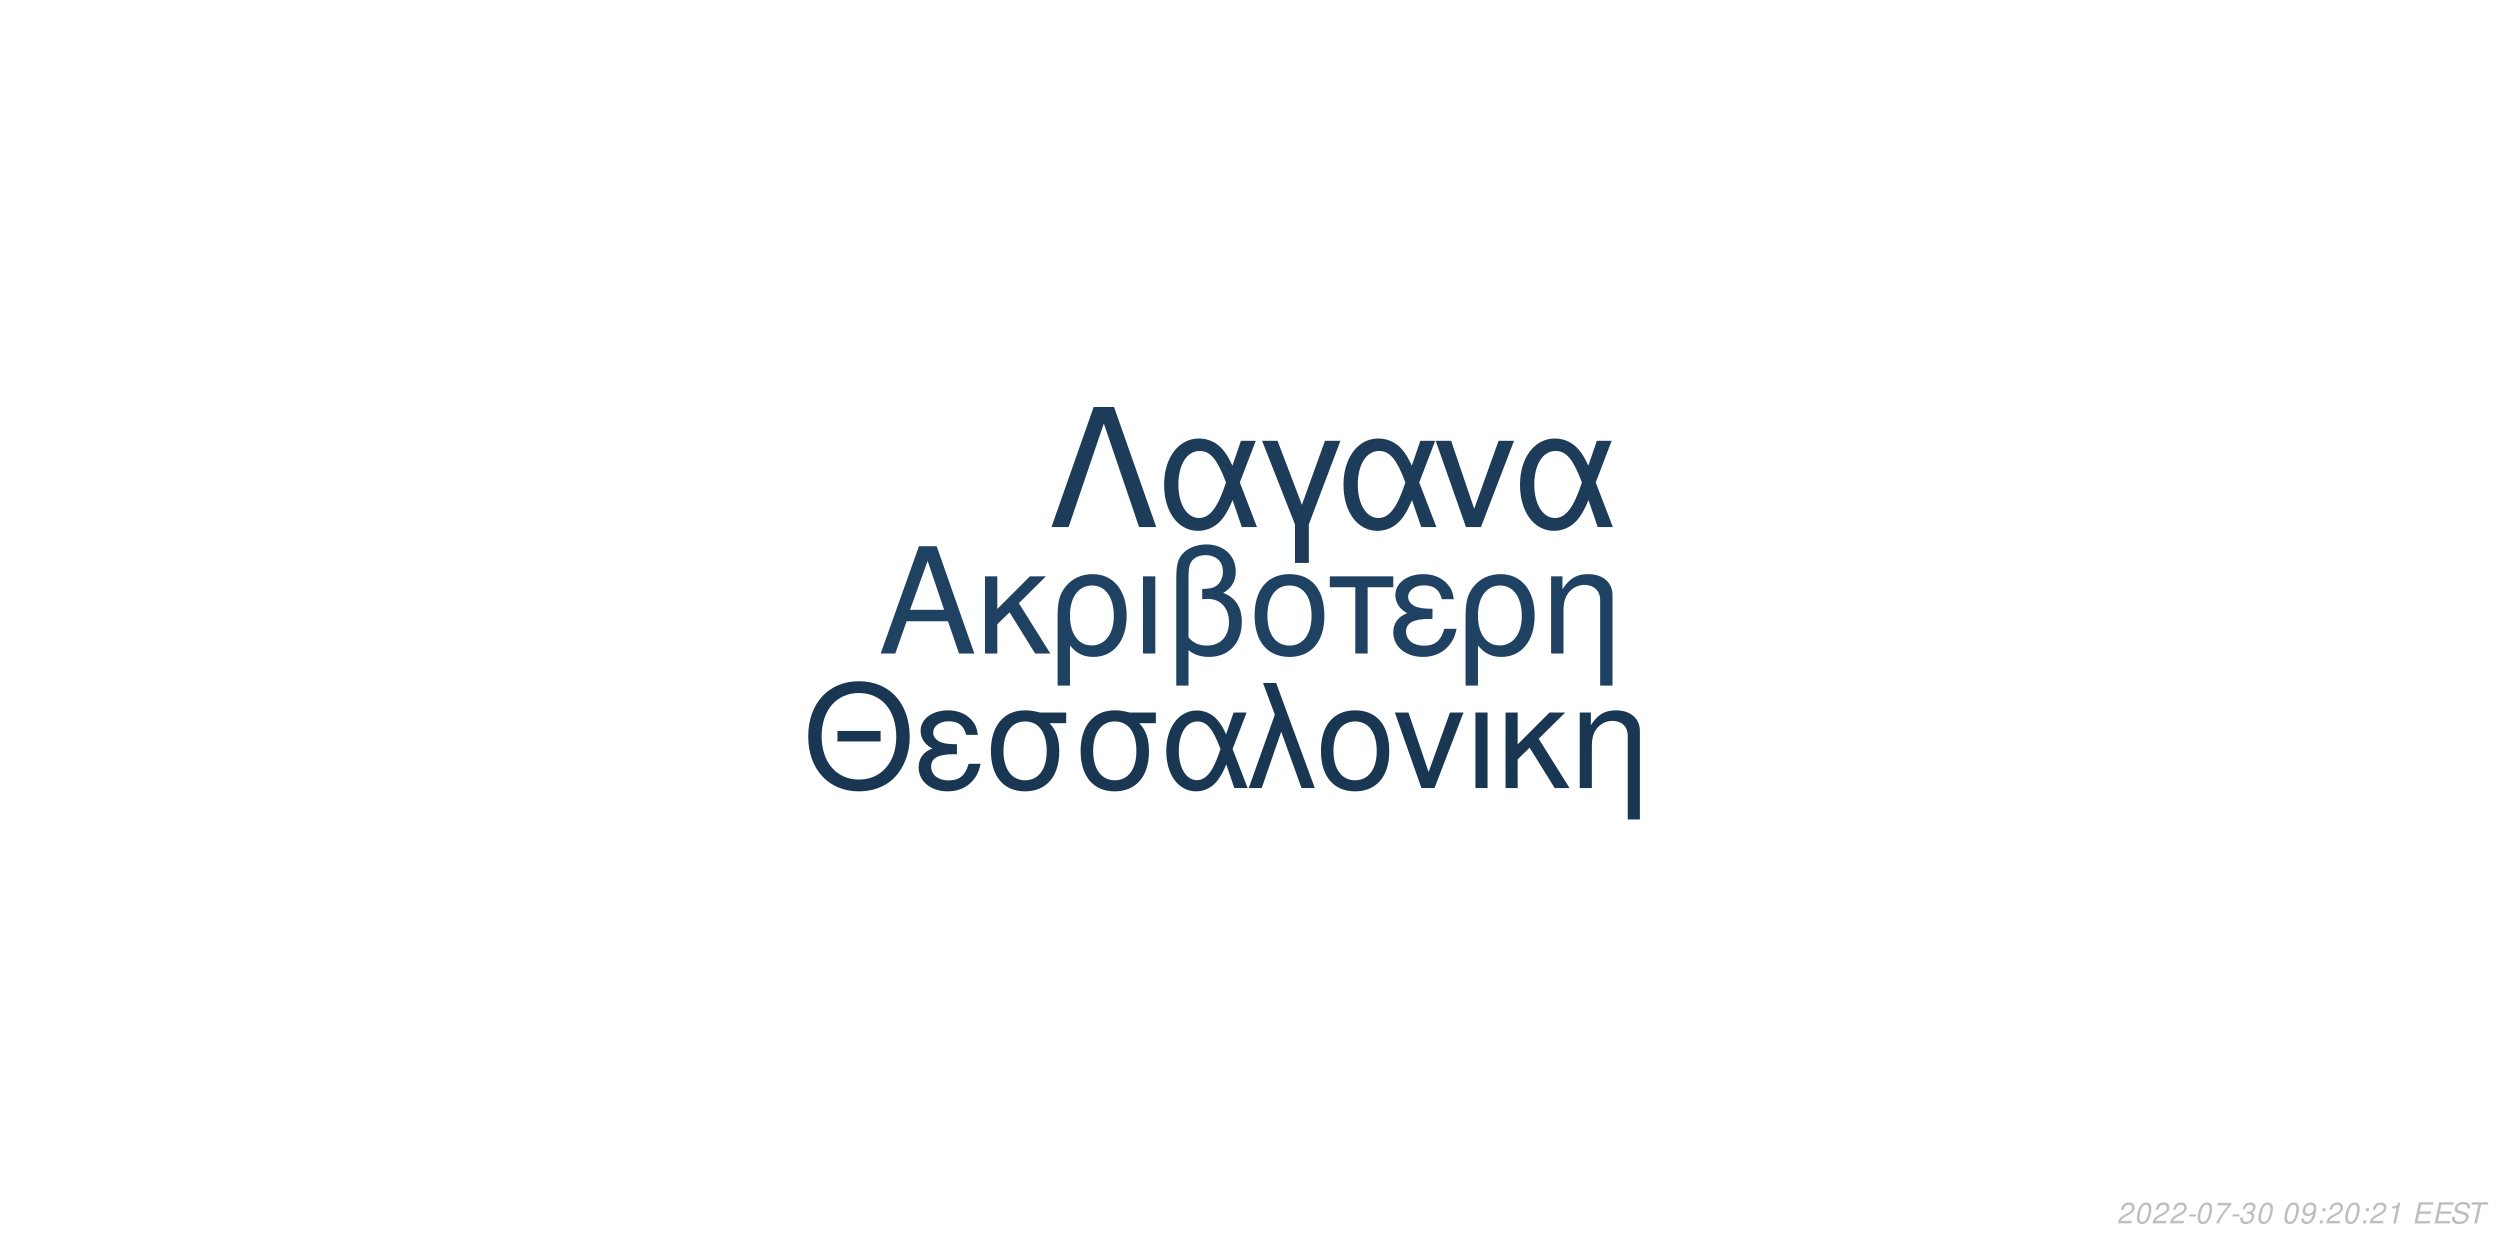
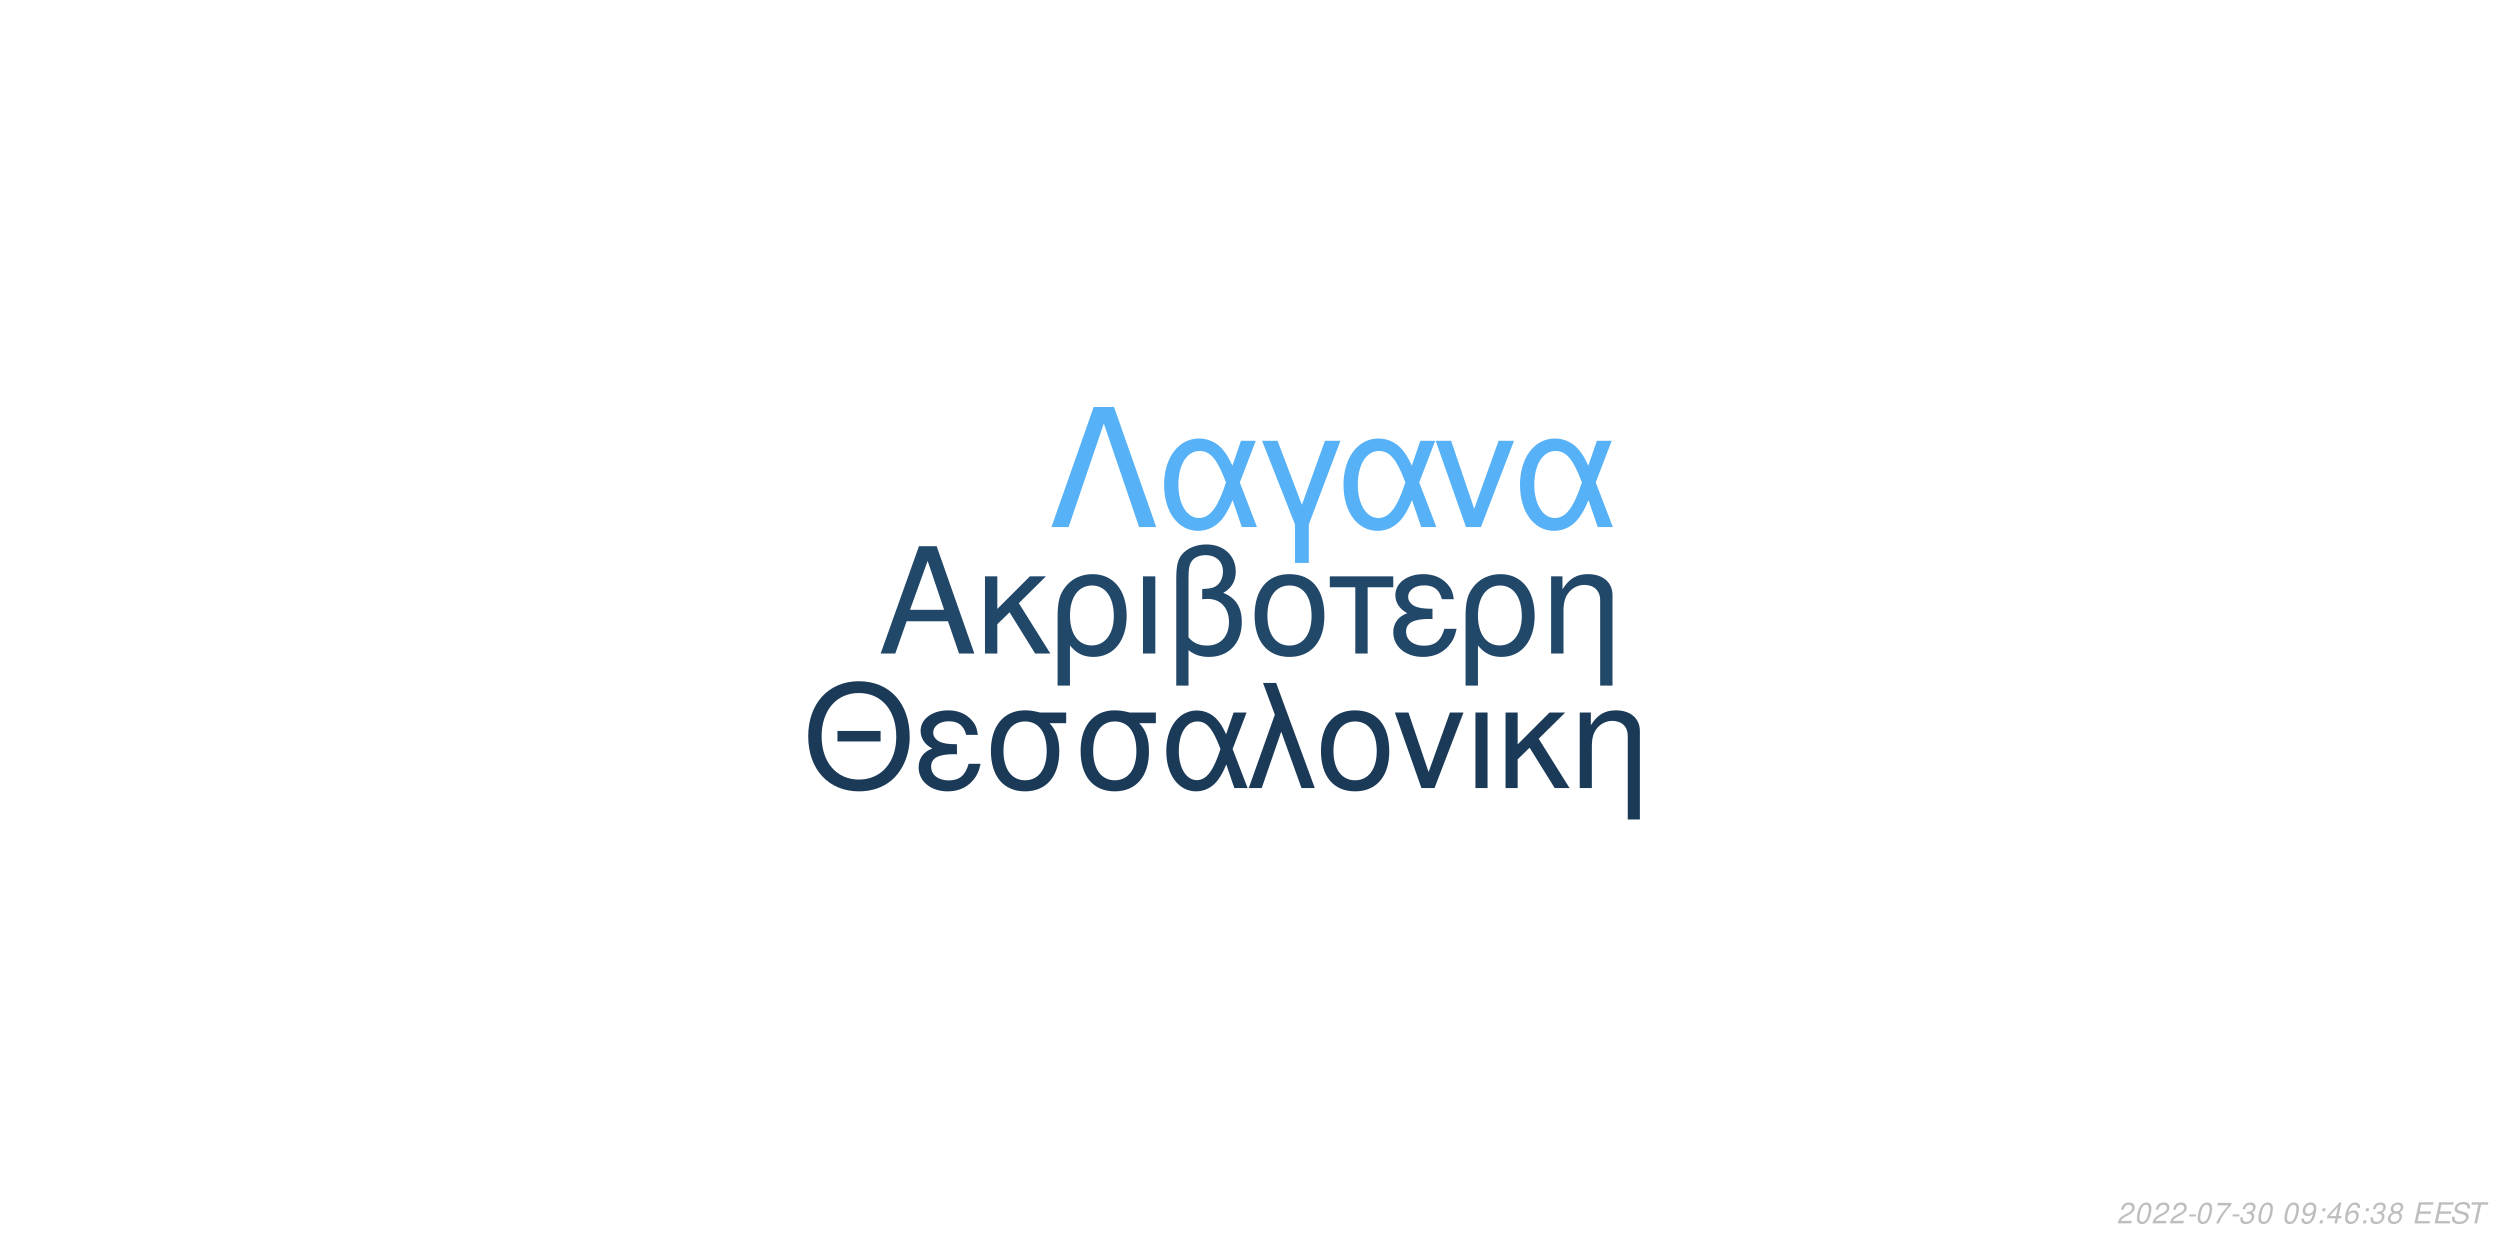
<svg xmlns="http://www.w3.org/2000/svg" xmlns:xlink="http://www.w3.org/1999/xlink" width="864pt" height="432pt" viewBox="0 0 864 432" version="1.1">
  <defs>
    <g>
      <symbol overflow="visible" id="glyph0-0">
        <path style="stroke:none;" d="" />
      </symbol>
      <symbol overflow="visible" id="glyph0-1">
        <path style="stroke:none;" d="M 24.125 -11.141 L 27.938 0 L 33.234 0 L 20.203 -37.094 L 14.094 -37.094 L 0.859 0 L 5.906 0 L 9.828 -11.141 Z M 22.797 -15.109 L 11 -15.109 L 17.094 -32.016 Z M 22.797 -15.109 " />
      </symbol>
      <symbol overflow="visible" id="glyph0-2">
        <path style="stroke:none;" d="M 7.172 -15.422 L 7.172 -26.672 L 2.906 -26.672 L 2.906 0 L 7.172 0 L 7.172 -10.125 L 11.406 -14.25 L 20.25 0 L 25.5 0 L 14.609 -17.406 L 23.969 -26.672 L 18.422 -26.672 Z M 7.172 -15.422 " />
      </symbol>
      <symbol overflow="visible" id="glyph0-3">
        <path style="stroke:none;" d="M 3 11.094 L 7.281 11.094 L 7.281 -2.797 C 9.516 -0.047 11.953 1.172 15.375 1.172 C 22.344 1.172 26.875 -4.422 26.875 -13.031 C 26.875 -21.891 22.297 -27.438 15.062 -27.438 C 11.297 -27.438 7.984 -25.906 5.797 -23.156 C 3.672 -20.516 3 -17.969 3 -12.359 Z M 14.906 -23.516 C 19.547 -23.516 22.438 -19.438 22.438 -12.922 C 22.438 -6.812 19.391 -2.797 14.812 -2.797 C 10.172 -2.797 7.281 -6.766 7.281 -13.125 C 7.281 -19.484 10.234 -23.516 14.906 -23.516 Z M 14.906 -23.516 " />
      </symbol>
      <symbol overflow="visible" id="glyph0-4">
        <path style="stroke:none;" d="M 3.516 0 L 7.781 0 L 7.781 -26.672 L 3.516 -26.672 Z M 3.516 0 " />
      </symbol>
      <symbol overflow="visible" id="glyph0-5">
        <path style="stroke:none;" d="M 4.016 11.094 L 8.25 11.094 L 8.25 -1.172 C 10.172 0.406 12.422 1.172 15.312 1.172 C 22.188 1.172 26.672 -3.609 26.672 -10.891 C 26.672 -15.984 24.578 -19.234 20.25 -20.969 C 23.109 -22.547 24.578 -25.031 24.578 -28.344 C 24.578 -33.844 20.406 -37.703 14.453 -37.703 C 10.938 -37.703 7.734 -36.391 6 -34.25 C 4.484 -32.422 4.016 -30.328 4.016 -25.391 Z M 8.25 -25.656 C 8.25 -29.359 8.5 -30.844 9.469 -32.062 C 10.375 -33.281 12.156 -34 14.094 -34 C 17.812 -34 20.156 -31.812 20.156 -28.297 C 20.156 -25.953 18.984 -23.812 17.297 -23.047 C 16.281 -22.547 15.469 -22.438 12.984 -22.297 L 12.984 -18.781 C 13.734 -18.828 14.344 -18.875 14.969 -18.875 C 19.344 -18.875 22.234 -15.719 22.234 -10.891 C 22.234 -5.906 19.281 -2.75 14.656 -2.75 C 11.953 -2.75 9.922 -3.609 8.25 -5.594 Z M 8.25 -25.656 " />
      </symbol>
      <symbol overflow="visible" id="glyph0-6">
        <path style="stroke:none;" d="M 14.094 -27.438 C 6.562 -27.438 2.094 -22.094 2.094 -13.125 C 2.094 -4.125 6.562 1.172 14.141 1.172 C 21.672 1.172 26.203 -4.172 26.203 -12.922 C 26.203 -22.188 21.828 -27.438 14.094 -27.438 Z M 14.141 -23.516 C 18.938 -23.516 21.781 -19.594 21.781 -12.984 C 21.781 -6.672 18.828 -2.75 14.141 -2.75 C 9.422 -2.75 6.516 -6.672 6.516 -13.125 C 6.516 -19.594 9.422 -23.516 14.141 -23.516 Z M 14.141 -23.516 " />
      </symbol>
      <symbol overflow="visible" id="glyph0-7">
        <path style="stroke:none;" d="M 7.891 0 L 12.156 0 L 12.156 -22.906 L 21.016 -22.906 L 21.016 -26.672 L -0.922 -26.672 L -0.922 -22.906 L 7.891 -22.906 Z M 7.891 0 " />
      </symbol>
      <symbol overflow="visible" id="glyph0-8">
        <path style="stroke:none;" d="M 14.562 -15.469 C 11.344 -15.469 9.562 -15.781 8.297 -16.438 C 6.922 -17.203 6.156 -18.328 6.156 -19.547 C 6.156 -21.891 8.453 -23.562 11.656 -23.562 C 15.062 -23.562 16.953 -22.094 17.812 -18.781 L 21.938 -18.781 C 21.578 -21.266 21.062 -22.5 19.797 -23.922 C 17.812 -26.203 14.906 -27.438 11.453 -27.438 C 5.797 -27.438 1.734 -24.375 1.734 -20.203 C 1.734 -17.609 3.156 -15.375 5.859 -13.938 C 2.797 -12.875 1.016 -10.484 1.016 -7.328 C 1.016 -2.391 5.297 1.172 11.25 1.172 C 14.969 1.172 17.906 -0.109 20.156 -2.641 C 21.578 -4.328 22.297 -5.797 22.906 -8.547 L 18.672 -8.547 C 17.5 -4.422 15.422 -2.703 11.609 -2.703 C 7.938 -2.703 5.438 -4.688 5.438 -7.578 C 5.438 -10.578 7.938 -11.953 13.484 -11.953 C 13.641 -11.953 14.094 -11.953 14.562 -11.906 Z M 14.562 -15.469 " />
      </symbol>
      <symbol overflow="visible" id="glyph0-9">
        <path style="stroke:none;" d="M 3.562 -26.672 L 3.562 0 L 7.844 0 L 7.844 -14.703 C 7.844 -17.906 8.5 -19.891 10.031 -21.531 C 11.406 -22.953 13.188 -23.719 15.062 -23.719 C 18.375 -23.719 20.516 -21.672 20.516 -18.469 L 20.516 11.094 L 24.781 11.094 L 24.781 -20.156 C 24.781 -24.578 21.469 -27.438 16.328 -27.438 C 12.359 -27.438 9.828 -25.906 7.484 -22.188 L 7.484 -26.672 Z M 3.562 -26.672 " />
      </symbol>
      <symbol overflow="visible" id="glyph1-0">
        <path style="stroke:none;" d="" />
      </symbol>
      <symbol overflow="visible" id="glyph1-1">
        <path style="stroke:none;" d="M 26.859 -19.734 L 11.953 -19.734 L 11.953 -16.094 L 26.859 -16.094 Z M 19.328 -36.922 C 8.922 -36.922 1.844 -29.25 1.844 -17.891 C 1.844 -6.484 8.875 1.141 19.391 1.141 C 23.812 1.141 27.703 -0.203 30.641 -2.688 C 34.578 -6.031 36.922 -11.656 36.922 -17.594 C 36.922 -29.297 30 -36.922 19.328 -36.922 Z M 19.328 -32.844 C 27.203 -32.844 32.281 -26.906 32.281 -17.688 C 32.281 -8.922 27.062 -2.938 19.391 -2.938 C 11.609 -2.938 6.484 -8.922 6.484 -17.891 C 6.484 -26.859 11.609 -32.844 19.328 -32.844 Z M 19.328 -32.844 " />
      </symbol>
      <symbol overflow="visible" id="glyph1-2">
        <path style="stroke:none;" d="M 14.25 -15.141 C 11.109 -15.141 9.375 -15.453 8.125 -16.094 C 6.781 -16.844 6.031 -17.938 6.031 -19.141 C 6.031 -21.422 8.266 -23.078 11.406 -23.078 C 14.75 -23.078 16.594 -21.625 17.438 -18.391 L 21.469 -18.391 C 21.125 -20.828 20.625 -22.031 19.391 -23.422 C 17.438 -25.656 14.594 -26.859 11.219 -26.859 C 5.688 -26.859 1.688 -23.875 1.688 -19.781 C 1.688 -17.234 3.094 -15.047 5.734 -13.656 C 2.734 -12.609 1 -10.266 1 -7.172 C 1 -2.344 5.188 1.141 11.016 1.141 C 14.656 1.141 17.547 -0.094 19.734 -2.594 C 21.125 -4.234 21.828 -5.688 22.422 -8.375 L 18.281 -8.375 C 17.141 -4.328 15.094 -2.641 11.359 -2.641 C 7.766 -2.641 5.328 -4.578 5.328 -7.422 C 5.328 -10.359 7.766 -11.703 13.203 -11.703 C 13.359 -11.703 13.797 -11.703 14.25 -11.656 Z M 14.25 -15.141 " />
      </symbol>
      <symbol overflow="visible" id="glyph1-3">
        <path style="stroke:none;" d="M 29 -26.109 L 19.938 -26.109 C 17.594 -26.703 16.438 -26.859 14.703 -26.859 C 7.469 -26.859 2.984 -21.469 2.984 -12.859 C 2.984 -4.031 7.375 1.141 14.797 1.141 C 22.172 1.141 26.609 -4.078 26.609 -12.656 C 26.609 -17.047 25.656 -19.828 23.266 -22.422 L 29 -22.422 Z M 14.797 -23.016 C 19.531 -23.016 22.266 -19.234 22.266 -12.75 C 22.266 -6.531 19.438 -2.688 14.797 -2.688 C 10.172 -2.688 7.328 -6.531 7.328 -12.859 C 7.328 -19.188 10.172 -23.016 14.797 -23.016 Z M 14.797 -23.016 " />
      </symbol>
      <symbol overflow="visible" id="glyph1-4">
        <path style="stroke:none;" d="M 29.344 -26.109 L 24.859 -26.109 L 22.266 -18.578 C 21.125 -21.031 20.484 -22.125 19.328 -23.469 C 17.547 -25.609 14.906 -26.812 12.156 -26.812 C 5.984 -26.812 1.594 -20.984 1.594 -12.812 C 1.594 -4.578 5.828 1.141 11.906 1.141 C 14.953 1.141 17.734 -0.344 19.625 -3.047 C 20.672 -4.531 21.281 -5.688 22.328 -8.172 L 25.109 0 L 29.703 0 L 24.516 -13.5 Z M 20.328 -13.5 C 17.891 -5.922 15.453 -2.734 12.156 -2.734 C 8.516 -2.734 5.922 -6.922 5.922 -12.812 C 5.922 -18.938 8.516 -23.016 12.359 -23.016 C 15.594 -23.016 17.688 -20.531 20.328 -13.5 Z M 20.328 -13.5 " />
      </symbol>
      <symbol overflow="visible" id="glyph1-5">
        <path style="stroke:none;" d="M 1.094 0 L 5.578 0 L 12.312 -19.484 L 19.328 0 L 23.922 0 L 10.562 -36.328 L 6.031 -36.328 L 10.109 -25.359 Z M 1.094 0 " />
      </symbol>
      <symbol overflow="visible" id="glyph1-6">
        <path style="stroke:none;" d="M 13.797 -26.859 C 6.422 -26.859 2.047 -21.625 2.047 -12.859 C 2.047 -4.031 6.422 1.141 13.859 1.141 C 21.234 1.141 25.656 -4.078 25.656 -12.656 C 25.656 -21.719 21.375 -26.859 13.797 -26.859 Z M 13.859 -23.016 C 18.531 -23.016 21.328 -19.188 21.328 -12.703 C 21.328 -6.531 18.438 -2.688 13.859 -2.688 C 9.219 -2.688 6.375 -6.531 6.375 -12.859 C 6.375 -19.188 9.219 -23.016 13.859 -23.016 Z M 13.859 -23.016 " />
      </symbol>
      <symbol overflow="visible" id="glyph1-7">
        <path style="stroke:none;" d="M 14.297 0 L 24.312 -26.109 L 19.625 -26.109 L 12.25 -5.531 L 5.281 -26.109 L 0.594 -26.109 L 9.766 0 Z M 14.297 0 " />
      </symbol>
      <symbol overflow="visible" id="glyph1-8">
        <path style="stroke:none;" d="M 3.438 0 L 7.625 0 L 7.625 -26.109 L 3.438 -26.109 Z M 3.438 0 " />
      </symbol>
      <symbol overflow="visible" id="glyph1-9">
        <path style="stroke:none;" d="M 7.031 -15.094 L 7.031 -26.109 L 2.844 -26.109 L 2.844 0 L 7.031 0 L 7.031 -9.922 L 11.156 -13.953 L 19.828 0 L 24.969 0 L 14.297 -17.047 L 23.469 -26.109 L 18.031 -26.109 Z M 7.031 -15.094 " />
      </symbol>
      <symbol overflow="visible" id="glyph1-10">
        <path style="stroke:none;" d="M 3.484 -26.109 L 3.484 0 L 7.672 0 L 7.672 -14.406 C 7.672 -17.547 8.328 -19.484 9.812 -21.078 C 11.156 -22.469 12.906 -23.219 14.75 -23.219 C 17.984 -23.219 20.078 -21.234 20.078 -18.094 L 20.078 10.859 L 24.266 10.859 L 24.266 -19.734 C 24.266 -24.062 21.031 -26.859 16 -26.859 C 12.109 -26.859 9.609 -25.359 7.328 -21.719 L 7.328 -26.109 Z M 3.484 -26.109 " />
      </symbol>
      <symbol overflow="visible" id="glyph2-0">
        <path style="stroke:none;" d="" />
      </symbol>
      <symbol overflow="visible" id="glyph2-1">
        <path style="stroke:none;" d="M 22.531 -41.484 L 15.484 -41.484 L 0.906 0 L 6.828 0 L 19 -35.797 L 31.188 0 L 37.109 0 Z M 22.531 -41.484 " />
      </symbol>
      <symbol overflow="visible" id="glyph2-2">
        <path style="stroke:none;" d="M 33.516 -29.812 L 28.391 -29.812 L 25.438 -21.219 C 24.125 -24.016 23.391 -25.266 22.078 -26.797 C 20.031 -29.25 17.016 -30.609 13.891 -30.609 C 6.828 -30.609 1.828 -23.953 1.828 -14.625 C 1.828 -5.234 6.656 1.312 13.594 1.312 C 17.078 1.312 20.266 -0.391 22.422 -3.469 C 23.609 -5.172 24.297 -6.484 25.5 -9.328 L 28.688 0 L 33.922 0 L 28 -15.422 Z M 23.219 -15.422 C 20.422 -6.766 17.641 -3.125 13.891 -3.125 C 9.734 -3.125 6.766 -7.906 6.766 -14.625 C 6.766 -21.625 9.734 -26.297 14.109 -26.297 C 17.812 -26.297 20.203 -23.453 23.219 -15.422 Z M 23.219 -15.422 " />
      </symbol>
      <symbol overflow="visible" id="glyph2-3">
        <path style="stroke:none;" d="M 12.062 12.406 L 16.844 12.406 L 16.844 -0.906 L 27.766 -29.812 L 22.422 -29.812 L 14.453 -7.688 L 6.031 -29.812 L 0.688 -29.812 L 12.062 -0.906 Z M 12.062 12.406 " />
      </symbol>
      <symbol overflow="visible" id="glyph2-4">
        <path style="stroke:none;" d="M 16.328 0 L 27.766 -29.812 L 22.422 -29.812 L 14 -6.312 L 6.031 -29.812 L 0.688 -29.812 L 11.156 0 Z M 16.328 0 " />
      </symbol>
      <symbol overflow="visible" id="glyph3-0">
        <path style="stroke:none;" d="" />
      </symbol>
      <symbol overflow="visible" id="glyph3-1">
        <path style="stroke:none;" d="M 5.234 -0.875 L 1.469 -0.875 C 1.641 -1.375 2.203 -1.891 3.109 -2.344 L 4.234 -2.938 C 5.562 -3.625 6.219 -4.469 6.219 -5.484 C 6.219 -5.938 6.062 -6.359 5.797 -6.656 C 5.469 -7.047 4.984 -7.234 4.312 -7.234 C 2.766 -7.234 1.891 -6.453 1.484 -4.734 L 2.375 -4.734 C 2.484 -5.188 2.609 -5.484 2.797 -5.75 C 3.094 -6.203 3.609 -6.453 4.188 -6.453 C 4.891 -6.453 5.344 -6.031 5.344 -5.375 C 5.344 -4.703 4.859 -4.094 4.016 -3.656 L 2.984 -3.125 C 1.234 -2.188 0.797 -1.656 0.344 -0.016 L 5.047 -0.016 Z M 5.234 -0.875 " />
      </symbol>
      <symbol overflow="visible" id="glyph3-2">
        <path style="stroke:none;" d="M 4.203 -7.234 C 3.375 -7.234 2.688 -6.812 2.125 -5.984 C 1.484 -5.047 0.984 -3.188 0.984 -1.734 C 0.984 -1.109 1.172 -0.562 1.484 -0.266 C 1.797 0.047 2.281 0.234 2.766 0.234 C 3.625 0.234 4.281 -0.156 4.859 -1.016 C 5.516 -1.953 6 -3.797 6 -5.266 C 6 -6.5 5.328 -7.234 4.203 -7.234 Z M 4.094 -6.453 C 4.734 -6.453 5.125 -5.984 5.125 -5.156 C 5.125 -4.203 4.781 -2.625 4.406 -1.812 C 3.984 -0.938 3.516 -0.547 2.875 -0.547 C 2.25 -0.547 1.875 -1.031 1.875 -1.828 C 1.875 -2.797 2.203 -4.344 2.594 -5.203 C 2.984 -6.047 3.453 -6.453 4.094 -6.453 Z M 4.094 -6.453 " />
      </symbol>
      <symbol overflow="visible" id="glyph3-3">
        <path style="stroke:none;" d="M 3.516 -3.125 L 1.125 -3.125 L 0.969 -2.406 L 3.359 -2.406 Z M 3.516 -3.125 " />
      </symbol>
      <symbol overflow="visible" id="glyph3-4">
        <path style="stroke:none;" d="M 6.703 -7.094 L 1.953 -7.094 L 1.766 -6.219 L 5.594 -6.219 C 3.344 -3.688 2.266 -2.109 1.375 0 L 2.344 0 C 3.031 -1.906 4.828 -4.594 6.547 -6.281 Z M 6.703 -7.094 " />
      </symbol>
      <symbol overflow="visible" id="glyph3-5">
        <path style="stroke:none;" d="M 2.922 -3.312 C 3.125 -3.344 3.234 -3.344 3.375 -3.344 C 4.203 -3.344 4.688 -3 4.688 -2.406 C 4.688 -1.312 3.906 -0.547 2.781 -0.547 C 2.047 -0.547 1.594 -0.938 1.594 -1.562 C 1.594 -1.719 1.609 -1.844 1.656 -2.094 L 0.766 -2.094 C 0.734 -1.797 0.719 -1.641 0.719 -1.469 C 0.719 -0.375 1.406 0.234 2.641 0.234 C 3.547 0.234 4.297 -0.078 4.812 -0.656 C 5.266 -1.156 5.562 -1.875 5.562 -2.547 C 5.562 -3.125 5.344 -3.453 4.797 -3.734 C 5.641 -4.234 6.016 -4.844 6.016 -5.734 C 6.016 -6.656 5.312 -7.234 4.203 -7.234 C 3.375 -7.234 2.672 -6.938 2.188 -6.375 C 1.891 -6.031 1.703 -5.641 1.516 -4.906 L 2.391 -4.906 C 2.5 -5.359 2.594 -5.594 2.734 -5.812 C 3.047 -6.234 3.516 -6.453 4.078 -6.453 C 4.734 -6.453 5.141 -6.125 5.141 -5.578 C 5.141 -5.188 5.016 -4.797 4.797 -4.547 C 4.516 -4.234 4 -4.062 3.266 -4.062 L 3.078 -4.062 Z M 2.922 -3.312 " />
      </symbol>
      <symbol overflow="visible" id="glyph3-6">
        <path style="stroke:none;" d="" />
      </symbol>
      <symbol overflow="visible" id="glyph3-7">
        <path style="stroke:none;" d="M 0.844 -1.656 C 0.844 -1.547 0.844 -1.438 0.844 -1.375 C 0.844 -0.406 1.531 0.234 2.578 0.234 C 3.203 0.234 3.766 0.016 4.297 -0.438 C 4.938 -1 5.312 -1.656 5.594 -2.719 C 5.844 -3.672 6.016 -4.766 6.016 -5.375 C 6.016 -5.844 5.844 -6.328 5.547 -6.656 C 5.203 -7.031 4.703 -7.234 4.062 -7.234 C 2.516 -7.234 1.297 -5.938 1.297 -4.266 C 1.297 -3.203 1.984 -2.547 3.047 -2.547 C 3.484 -2.547 3.953 -2.672 4.281 -2.891 C 4.406 -2.984 4.547 -3.078 4.828 -3.344 C 4.438 -1.484 3.703 -0.547 2.703 -0.547 C 2.109 -0.547 1.719 -0.938 1.719 -1.547 L 1.719 -1.656 Z M 3.953 -6.453 C 4.625 -6.453 5.141 -5.953 5.141 -5.281 C 5.141 -4.188 4.312 -3.312 3.297 -3.312 C 2.594 -3.312 2.172 -3.734 2.172 -4.453 C 2.172 -5.562 2.984 -6.453 3.953 -6.453 Z M 3.953 -6.453 " />
      </symbol>
      <symbol overflow="visible" id="glyph3-8">
        <path style="stroke:none;" d="M 2.359 -1.031 L 1.312 -1.031 L 1.094 0 L 2.141 0 Z M 3.266 -5.234 L 2.219 -5.234 L 2 -4.203 L 3.047 -4.203 Z M 3.266 -5.234 " />
      </symbol>
      <symbol overflow="visible" id="glyph3-9">
-         <path style="stroke:none;" d="M 3.703 -5.188 L 2.594 0 L 3.469 0 L 5.016 -7.234 L 4.438 -7.234 C 3.906 -6.156 3.688 -6.016 2.234 -5.812 L 2.109 -5.188 Z M 3.703 -5.188 " />
+         <path style="stroke:none;" d="M 3.625 -1.75 L 3.266 0 L 4.141 0 L 4.516 -1.75 L 5.562 -1.75 L 5.734 -2.531 L 4.688 -2.531 L 5.688 -7.234 L 5.016 -7.234 L 0.844 -2.672 L 0.641 -1.75 Z M 3.797 -2.531 L 1.594 -2.531 L 4.469 -5.703 Z M 3.797 -2.531 " />
      </symbol>
      <symbol overflow="visible" id="glyph3-10">
+         <path style="stroke:none;" d="M 6.125 -5.344 L 6.141 -5.625 C 6.141 -6.609 5.453 -7.234 4.391 -7.234 C 3.438 -7.234 2.641 -6.719 2.016 -5.703 C 1.422 -4.781 0.938 -2.953 0.938 -1.688 C 0.938 -0.516 1.688 0.234 2.859 0.234 C 3.703 0.234 4.438 -0.156 5 -0.875 C 5.406 -1.422 5.672 -2.156 5.672 -2.766 C 5.672 -3.812 4.969 -4.5 3.906 -4.5 C 3.234 -4.5 2.672 -4.234 2.094 -3.625 C 2.406 -5.375 3.234 -6.453 4.25 -6.453 C 4.703 -6.453 5.062 -6.234 5.172 -5.844 C 5.203 -5.719 5.234 -5.578 5.25 -5.344 Z M 3.656 -3.734 C 4.344 -3.734 4.797 -3.281 4.797 -2.625 C 4.797 -1.469 3.984 -0.547 2.984 -0.547 C 2.297 -0.547 1.812 -1.047 1.812 -1.766 C 1.812 -2.859 2.625 -3.734 3.656 -3.734 Z M 3.656 -3.734 " />
+       </symbol>
+       <symbol overflow="visible" id="glyph3-11">
+         <path style="stroke:none;" d="M 4.766 -3.797 C 5.078 -3.969 5.234 -4.078 5.438 -4.234 C 5.812 -4.594 6.062 -5.172 6.062 -5.734 C 6.062 -6.625 5.344 -7.234 4.266 -7.234 C 2.812 -7.234 1.703 -6.219 1.703 -4.875 C 1.703 -4.406 1.875 -4.125 2.359 -3.812 C 1.297 -3.312 0.75 -2.516 0.75 -1.469 C 0.75 -0.438 1.547 0.234 2.812 0.234 C 3.656 0.234 4.359 -0.094 4.938 -0.734 C 5.359 -1.234 5.609 -1.859 5.609 -2.438 C 5.609 -3.047 5.312 -3.516 4.766 -3.797 Z M 4.109 -6.453 C 4.797 -6.453 5.188 -6.125 5.188 -5.578 C 5.188 -5.266 5.062 -4.922 4.859 -4.672 C 4.562 -4.312 4.188 -4.156 3.656 -4.156 C 2.984 -4.156 2.594 -4.453 2.594 -4.984 C 2.594 -5.859 3.203 -6.453 4.109 -6.453 Z M 3.453 -3.406 C 4.234 -3.406 4.734 -2.984 4.734 -2.312 C 4.734 -1.312 3.922 -0.547 2.875 -0.547 C 2.125 -0.547 1.625 -0.969 1.625 -1.625 C 1.625 -2.609 2.438 -3.406 3.453 -3.406 Z M 3.453 -3.406 " />
+       </symbol>
+       <symbol overflow="visible" id="glyph3-12">
        <path style="stroke:none;" d="M 2.547 -3.312 L 6.5 -3.312 L 6.688 -4.141 L 2.719 -4.141 L 3.219 -6.469 L 7.344 -6.469 L 7.516 -7.297 L 2.453 -7.297 L 0.906 0 L 6.125 0 L 6.297 -0.812 L 2.016 -0.812 Z M 2.547 -3.312 " />
      </symbol>
-       <symbol overflow="visible" id="glyph3-11">
+       <symbol overflow="visible" id="glyph3-13">
        <path style="stroke:none;" d="M 7.062 -5.156 C 7.125 -5.438 7.141 -5.562 7.141 -5.703 C 7.141 -6.156 6.938 -6.594 6.594 -6.891 C 6.188 -7.25 5.656 -7.406 4.875 -7.406 C 3.844 -7.406 3.047 -7.125 2.5 -6.562 C 2.094 -6.141 1.781 -5.438 1.781 -4.922 C 1.781 -4.297 2.219 -3.766 2.891 -3.562 L 4.594 -3.094 C 5.406 -2.859 5.734 -2.578 5.734 -2.094 C 5.734 -1.781 5.547 -1.406 5.266 -1.141 C 4.844 -0.766 4.266 -0.578 3.453 -0.578 C 2.328 -0.578 1.812 -0.984 1.812 -1.906 C 1.812 -2.047 1.812 -2.125 1.844 -2.312 L 0.984 -2.312 C 0.906 -2.062 0.891 -1.906 0.891 -1.688 C 0.891 -0.484 1.797 0.234 3.297 0.234 C 4.359 0.234 5.234 -0.062 5.812 -0.609 C 6.344 -1.078 6.688 -1.797 6.688 -2.375 C 6.688 -2.641 6.609 -2.906 6.453 -3.156 C 6.234 -3.5 5.938 -3.703 5.469 -3.828 L 3.75 -4.312 C 2.984 -4.547 2.734 -4.734 2.734 -5.188 C 2.734 -5.547 2.875 -5.844 3.188 -6.109 C 3.547 -6.438 4.031 -6.594 4.703 -6.594 C 5.266 -6.594 5.688 -6.484 5.906 -6.297 C 6.094 -6.125 6.219 -5.797 6.219 -5.516 C 6.219 -5.422 6.203 -5.344 6.188 -5.156 Z M 7.062 -5.156 " />
      </symbol>
-       <symbol overflow="visible" id="glyph3-12">
+       <symbol overflow="visible" id="glyph3-14">
        <path style="stroke:none;" d="M 4.938 -6.469 L 7.312 -6.469 L 7.484 -7.297 L 1.75 -7.297 L 1.578 -6.469 L 3.984 -6.469 L 2.609 0 L 3.547 0 Z M 4.938 -6.469 " />
      </symbol>
    </g>
  </defs>
  <g id="surface1">
    <rect x="0" y="0" width="864" height="432" style="fill:rgb(100%,100%,100%);fill-opacity:1;stroke:none;" />
-     <g style="fill:rgb(12.157%,25.882%,38.431%);fill-opacity:1;">
+     <g style="fill:rgb(12.941%,27.843%,41.176%);fill-opacity:1;">
      <use xlink:href="#glyph0-1" x="303.5" y="225.861" />
      <use xlink:href="#glyph0-2" x="337.5" y="225.861" />
      <use xlink:href="#glyph0-3" x="362.5" y="225.861" />
      <use xlink:href="#glyph0-4" x="391.5" y="225.861" />
      <use xlink:href="#glyph0-5" x="402.5" y="225.861" />
      <use xlink:href="#glyph0-6" x="431.5" y="225.861" />
      <use xlink:href="#glyph0-7" x="460.5" y="225.861" />
      <use xlink:href="#glyph0-8" x="480.5" y="225.861" />
      <use xlink:href="#glyph0-3" x="503.5" y="225.861" />
      <use xlink:href="#glyph0-9" x="532.5" y="225.861" />
    </g>
-     <g style="fill:rgb(9.804%,21.569%,32.549%);fill-opacity:1;">
+     <g style="fill:rgb(10.588%,22.745%,34.51%);fill-opacity:1;">
      <use xlink:href="#glyph1-1" x="277.473" y="272.354" />
      <use xlink:href="#glyph1-2" x="316.473" y="272.354" />
      <use xlink:href="#glyph1-3" x="339.473" y="272.354" />
      <use xlink:href="#glyph1-3" x="370.473" y="272.354" />
      <use xlink:href="#glyph1-4" x="401.473" y="272.354" />
      <use xlink:href="#glyph1-5" x="430.473" y="272.354" />
      <use xlink:href="#glyph1-6" x="454.473" y="272.354" />
      <use xlink:href="#glyph1-7" x="481.473" y="272.354" />
      <use xlink:href="#glyph1-8" x="506.473" y="272.354" />
      <use xlink:href="#glyph1-9" x="517.473" y="272.354" />
      <use xlink:href="#glyph1-10" x="542.473" y="272.354" />
    </g>
-     <g style="fill:rgb(10.98%,23.529%,35.294%);fill-opacity:1;">
+     <g style="fill:rgb(33.725%,69.412%,96.863%);fill-opacity:1;">
      <use xlink:href="#glyph2-1" x="362.484" y="182.152" />
      <use xlink:href="#glyph2-2" x="400.484" y="182.152" />
      <use xlink:href="#glyph2-3" x="435.484" y="182.152" />
      <use xlink:href="#glyph2-2" x="462.484" y="182.152" />
      <use xlink:href="#glyph2-4" x="495.484" y="182.152" />
      <use xlink:href="#glyph2-2" x="523.484" y="182.152" />
    </g>
    <g style="fill:rgb(74.51%,74.51%,74.51%);fill-opacity:1;">
      <use xlink:href="#glyph3-1" x="731.52" y="422.81" />
      <use xlink:href="#glyph3-2" x="737.52" y="422.81" />
      <use xlink:href="#glyph3-1" x="743.52" y="422.81" />
      <use xlink:href="#glyph3-1" x="749.52" y="422.81" />
      <use xlink:href="#glyph3-3" x="755.52" y="422.81" />
      <use xlink:href="#glyph3-2" x="758.52" y="422.81" />
      <use xlink:href="#glyph3-4" x="764.52" y="422.81" />
      <use xlink:href="#glyph3-3" x="770.52" y="422.81" />
      <use xlink:href="#glyph3-5" x="773.52" y="422.81" />
      <use xlink:href="#glyph3-2" x="779.52" y="422.81" />
      <use xlink:href="#glyph3-6" x="785.52" y="422.81" />
      <use xlink:href="#glyph3-2" x="788.52" y="422.81" />
      <use xlink:href="#glyph3-7" x="794.52" y="422.81" />
      <use xlink:href="#glyph3-8" x="800.52" y="422.81" />
-       <use xlink:href="#glyph3-1" x="803.52" y="422.81" />
-       <use xlink:href="#glyph3-2" x="809.52" y="422.81" />
+       <use xlink:href="#glyph3-9" x="803.52" y="422.81" />
+       <use xlink:href="#glyph3-10" x="809.52" y="422.81" />
      <use xlink:href="#glyph3-8" x="815.52" y="422.81" />
-       <use xlink:href="#glyph3-1" x="818.52" y="422.81" />
-       <use xlink:href="#glyph3-9" x="824.52" y="422.81" />
+       <use xlink:href="#glyph3-5" x="818.52" y="422.81" />
+       <use xlink:href="#glyph3-11" x="824.52" y="422.81" />
      <use xlink:href="#glyph3-6" x="830.52" y="422.81" />
-       <use xlink:href="#glyph3-10" x="833.52" y="422.81" />
-       <use xlink:href="#glyph3-10" x="840.52" y="422.81" />
-       <use xlink:href="#glyph3-11" x="846.52" y="422.81" />
-       <use xlink:href="#glyph3-12" x="852.52" y="422.81" />
+       <use xlink:href="#glyph3-12" x="833.52" y="422.81" />
+       <use xlink:href="#glyph3-12" x="840.52" y="422.81" />
+       <use xlink:href="#glyph3-13" x="846.52" y="422.81" />
+       <use xlink:href="#glyph3-14" x="852.52" y="422.81" />
    </g>
  </g>
</svg>
